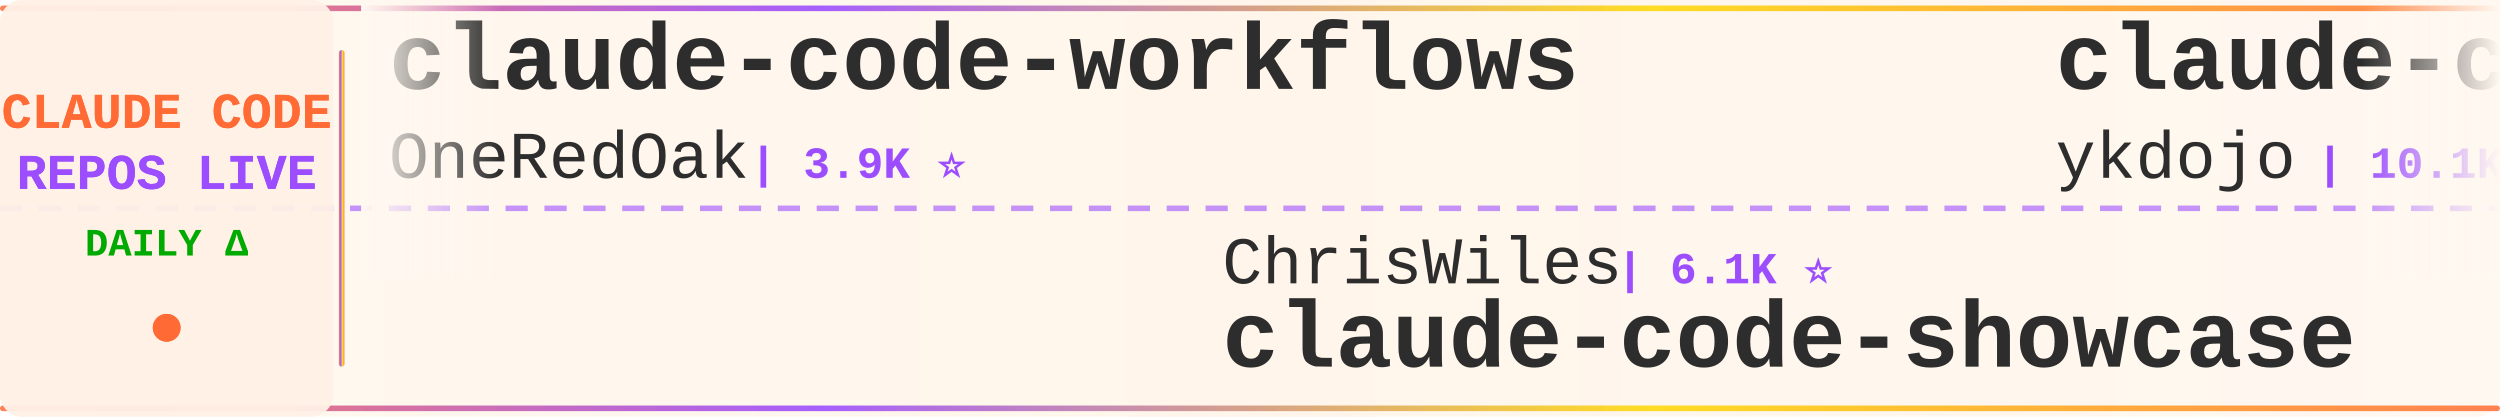
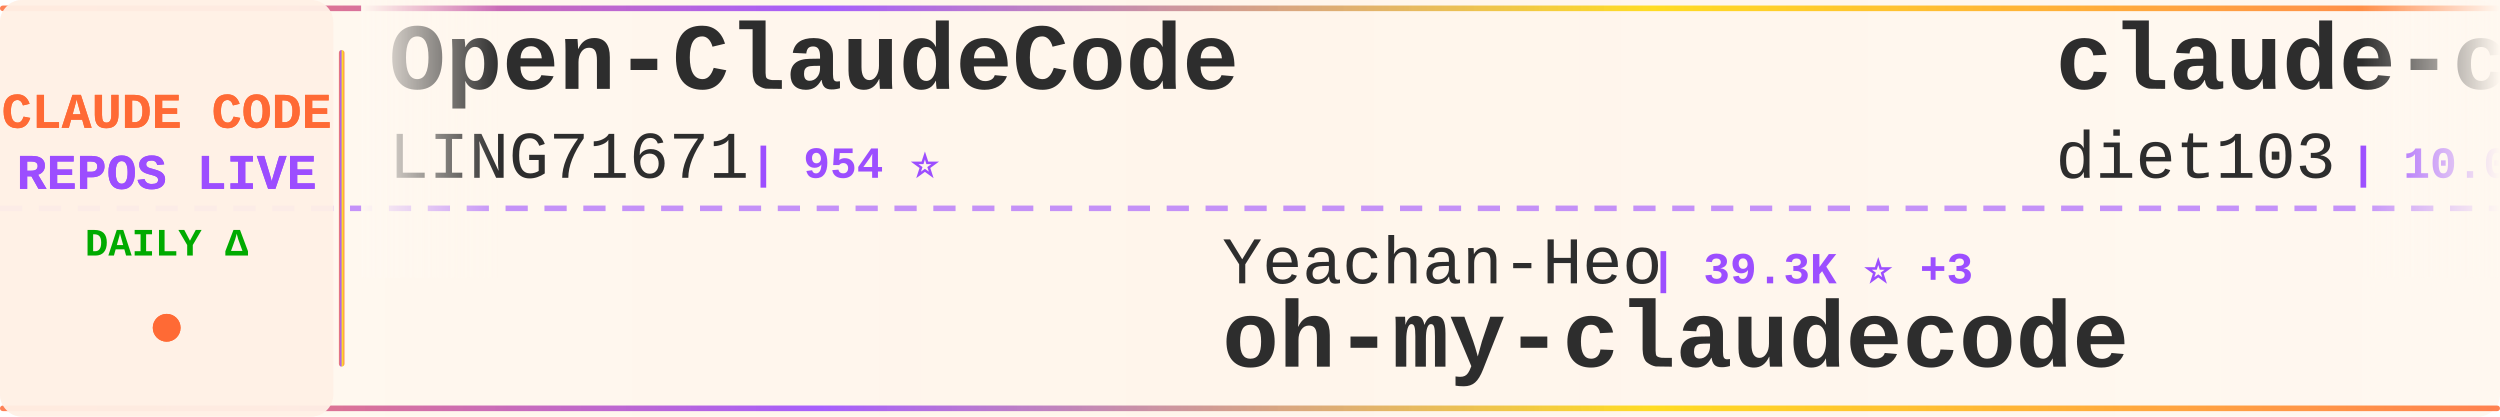
<svg xmlns="http://www.w3.org/2000/svg" width="900" height="150">
  <defs>
    <linearGradient id="tickerBg" x1="0%" y1="0%" x2="100%" y2="0%">
      <stop offset="0%" style="stop-color:#fff8f0;stop-opacity:0.98" />
      <stop offset="50%" style="stop-color:#fff5eb;stop-opacity:1" />
      <stop offset="100%" style="stop-color:#fff8f0;stop-opacity:0.98" />
    </linearGradient>
    <linearGradient id="borderGrad" x1="0%" y1="0%" x2="100%" y2="0%">
      <stop offset="0%" style="stop-color:#FF6B35;stop-opacity:0.85">
        <animate attributeName="stop-opacity" values="0.85;1;0.85" dur="2s" repeatCount="indefinite" />
      </stop>
      <stop offset="33%" style="stop-color:#9C4EFF;stop-opacity:0.9">
        <animate attributeName="stop-opacity" values="0.9;1;0.9" dur="2.2s" repeatCount="indefinite" />
      </stop>
      <stop offset="66%" style="stop-color:#FFD700;stop-opacity:0.85">
        <animate attributeName="stop-opacity" values="0.85;1;0.85" dur="1.8s" repeatCount="indefinite" />
      </stop>
      <stop offset="100%" style="stop-color:#FF6B35;stop-opacity:0.85">
        <animate attributeName="stop-opacity" values="0.85;1;0.85" dur="2s" repeatCount="indefinite" />
      </stop>
    </linearGradient>
    <filter id="textGlow">
      <feGaussianBlur stdDeviation="0.15" result="coloredBlur" />
      <feMerge>
        <feMergeNode in="coloredBlur" />
        <feMergeNode in="SourceGraphic" />
      </feMerge>
    </filter>
    <filter id="metricGlow">
      <feGaussianBlur stdDeviation="0.2" result="coloredBlur" />
      <feMerge>
        <feMergeNode in="coloredBlur" />
        <feMergeNode in="SourceGraphic" />
      </feMerge>
    </filter>
    <linearGradient id="leftFade" x1="0%" y1="0%" x2="100%" y2="0%">
      <stop offset="0%" style="stop-color:#fff8f0;stop-opacity:1" />
      <stop offset="100%" style="stop-color:#fff8f0;stop-opacity:0" />
    </linearGradient>
    <linearGradient id="rightFade" x1="0%" y1="0%" x2="100%" y2="0%">
      <stop offset="0%" style="stop-color:#fff8f0;stop-opacity:0" />
      <stop offset="100%" style="stop-color:#fff8f0;stop-opacity:1" />
    </linearGradient>
  </defs>
  <rect width="900" height="150" fill="url(#tickerBg)" rx="8" />
  <rect x="0" y="2" width="900" height="2" fill="url(#borderGrad)" rx="1" />
  <rect x="0" y="146" width="900" height="2" fill="url(#borderGrad)" rx="1" />
  <line x1="0" y1="75" x2="900" y2="75" stroke="#9C4EFF" stroke-width="2" stroke-dasharray="8 6" opacity="0.6" />
  <rect x="0" y="0" width="120" height="150" fill="#fff0e6" opacity="0.95" rx="8" />
  <text x="60" y="46" font-family="'Courier New', monospace" font-size="18" font-weight="bold" fill="#FF6B35" text-anchor="middle" filter="url(#textGlow)">
    CLAUDE CODE
  </text>
  <text x="60" y="68" font-family="'Courier New', monospace" font-size="18" font-weight="bold" fill="#9C4EFF" text-anchor="middle" filter="url(#textGlow)">
    REPOS LIVE
  </text>
  <text x="60" y="92" font-family="'Courier New', monospace" font-size="14" font-weight="bold" fill="#00aa00" text-anchor="middle">
    DAILY Δ
  </text>
  <circle cx="60" cy="118" r="5" fill="#FF6B35" filter="url(#metricGlow)">
    <animate attributeName="r" values="4;6;4" dur="1.5s" repeatCount="indefinite" />
    <animate attributeName="opacity" values="0.6;1;0.6" dur="1.5s" repeatCount="indefinite" />
  </circle>
  <rect x="122" y="18" width="2" height="114" fill="url(#borderGrad)" rx="1" />
  <clipPath id="tickerClip">
    <rect x="130" y="0" width="770" height="150" />
  </clipPath>
  <g clip-path="url(#tickerClip)">
    <g id="tickerItems">
      <animateTransform attributeName="transform" attributeType="XML" type="translate" from="0 0" to="-3000 0" dur="54s" repeatCount="indefinite" />
      <g transform="translate(0, 0)">
-         <text x="140" y="32" font-family="'Courier New', monospace" font-size="34" font-weight="bold" fill="#2d2d2d">claude-code-workflows</text>
-         <text x="140" y="64" font-family="'Courier New', monospace" font-size="24" font-weight="normal" fill="#2d2d2d" opacity="1.0">OneRedOak</text>
-         <text x="270" y="64" font-family="'Courier New', monospace" font-size="16" font-weight="bold" fill="#9C4EFF"> | 3.9K ⭐</text>
+         <text x="140" y="32" font-family="'Courier New', monospace" font-size="34" font-weight="bold" fill="#2d2d2d">Open-ClaudeCode</text>
+         <text x="140" y="64" font-family="'Courier New', monospace" font-size="24" font-weight="normal" fill="#2d2d2d" opacity="1.0">LING71671</text>
+         <text x="270" y="64" font-family="'Courier New', monospace" font-size="16" font-weight="bold" fill="#9C4EFF"> | 954 ⭐</text>
      </g>
      <g transform="translate(300, 0)">
-         <text x="140" y="102" font-family="'Courier New', monospace" font-size="24" font-weight="normal" fill="#2d2d2d" opacity="1.0">ChrisWiles</text>
-         <text x="282" y="102" font-family="'Courier New', monospace" font-size="16" font-weight="bold" fill="#9C4EFF"> | 6.1K ⭐</text>
-         <text x="140" y="132" font-family="'Courier New', monospace" font-size="34" font-weight="bold" fill="#2d2d2d">claude-code-showcase</text>
+         <text x="140" y="102" font-family="'Courier New', monospace" font-size="24" font-weight="normal" fill="#2d2d2d" opacity="1.0">Yeachan-Heo</text>
+         <text x="294" y="102" font-family="'Courier New', monospace" font-size="16" font-weight="bold" fill="#9C4EFF"> | 39.3K ⭐ +3</text>
+         <text x="140" y="132" font-family="'Courier New', monospace" font-size="34" font-weight="bold" fill="#2d2d2d">oh-my-claudecode</text>
      </g>
      <g transform="translate(600, 0)">
-         <text x="140" y="32" font-family="'Courier New', monospace" font-size="34" font-weight="bold" fill="#2d2d2d">claude-code-tips</text>
-         <text x="140" y="64" font-family="'Courier New', monospace" font-size="24" font-weight="normal" fill="#2d2d2d" opacity="1.0">ykdojo</text>
-         <text x="234" y="64" font-family="'Courier New', monospace" font-size="16" font-weight="bold" fill="#9C4EFF"> | 10.1K ⭐ +1</text>
+         <text x="140" y="32" font-family="'Courier New', monospace" font-size="34" font-weight="bold" fill="#2d2d2d">claude-code-infrastructu...</text>
+         <text x="140" y="64" font-family="'Courier New', monospace" font-size="24" font-weight="normal" fill="#2d2d2d" opacity="1.0">diet103</text>
+         <text x="246" y="64" font-family="'Courier New', monospace" font-size="16" font-weight="bold" fill="#9C4EFF"> | 10.0K ⭐ -2</text>
      </g>
      <g transform="translate(900, 0)">
-         <text x="140" y="102" font-family="'Courier New', monospace" font-size="24" font-weight="normal" fill="#2d2d2d" opacity="1.0">Maciek-roboblog</text>
-         <text x="342" y="102" font-family="'Courier New', monospace" font-size="16" font-weight="bold" fill="#9C4EFF"> | 8.7K ⭐</text>
-         <text x="140" y="132" font-family="'Courier New', monospace" font-size="34" font-weight="bold" fill="#2d2d2d">Claude-Code-Usage-Monito...</text>
+         <text x="140" y="102" font-family="'Courier New', monospace" font-size="24" font-weight="normal" fill="#2d2d2d" opacity="1.0">frankbria</text>
+         <text x="270" y="102" font-family="'Courier New', monospace" font-size="16" font-weight="bold" fill="#9C4EFF"> | 9.6K ⭐</text>
+         <text x="140" y="132" font-family="'Courier New', monospace" font-size="34" font-weight="bold" fill="#2d2d2d">ralph-claude-code</text>
      </g>
      <g transform="translate(1200, 0)">
-         <text x="140" y="32" font-family="'Courier New', monospace" font-size="34" font-weight="bold" fill="#2d2d2d">claude-code-telegram</text>
-         <text x="140" y="64" font-family="'Courier New', monospace" font-size="24" font-weight="normal" fill="#2d2d2d" opacity="1.0">overwirehq</text>
-         <text x="282" y="64" font-family="'Courier New', monospace" font-size="16" font-weight="bold" fill="#9C4EFF"> | 2.8K ⭐</text>
+         <text x="140" y="32" font-family="'Courier New', monospace" font-size="34" font-weight="bold" fill="#2d2d2d">Claude-Code</text>
+         <text x="140" y="64" font-family="'Courier New', monospace" font-size="24" font-weight="normal" fill="#2d2d2d" opacity="1.0">OrcaWhisper</text>
+         <text x="294" y="64" font-family="'Courier New', monospace" font-size="16" font-weight="bold" fill="#9C4EFF"> | 98 ⭐ +1</text>
      </g>
      <g transform="translate(1500, 0)">
-         <text x="140" y="102" font-family="'Courier New', monospace" font-size="24" font-weight="normal" fill="#2d2d2d" opacity="1.0">huangjia2019</text>
-         <text x="306" y="102" font-family="'Courier New', monospace" font-size="16" font-weight="bold" fill="#9C4EFF"> | 1.1K ⭐ +1</text>
-         <text x="140" y="132" font-family="'Courier New', monospace" font-size="34" font-weight="bold" fill="#2d2d2d">claude-code-engineering</text>
+         <text x="140" y="102" font-family="'Courier New', monospace" font-size="24" font-weight="normal" fill="#2d2d2d" opacity="1.0">pedrohcgs</text>
+         <text x="270" y="102" font-family="'Courier New', monospace" font-size="16" font-weight="bold" fill="#9C4EFF"> | 1.6K ⭐</text>
+         <text x="140" y="132" font-family="'Courier New', monospace" font-size="34" font-weight="bold" fill="#2d2d2d">claude-code-my-workflow</text>
      </g>
      <g transform="translate(1800, 0)">
-         <text x="140" y="32" font-family="'Courier New', monospace" font-size="34" font-weight="bold" fill="#2d2d2d">claude-code-cli</text>
-         <text x="140" y="64" font-family="'Courier New', monospace" font-size="24" font-weight="normal" fill="#2d2d2d" opacity="1.0">huangserva</text>
-         <text x="282" y="64" font-family="'Courier New', monospace" font-size="16" font-weight="bold" fill="#9C4EFF"> | 630 ⭐ +1</text>
+         <text x="140" y="32" font-family="'Courier New', monospace" font-size="34" font-weight="bold" fill="#2d2d2d">claude-code-source-build</text>
+         <text x="140" y="64" font-family="'Courier New', monospace" font-size="24" font-weight="normal" fill="#2d2d2d" opacity="1.0">andrew-kramer-inno</text>
+         <text x="378" y="64" font-family="'Courier New', monospace" font-size="16" font-weight="bold" fill="#9C4EFF"> | 596 ⭐</text>
      </g>
      <g transform="translate(2100, 0)">
-         <text x="140" y="102" font-family="'Courier New', monospace" font-size="24" font-weight="normal" fill="#2d2d2d" opacity="1.0">oboard</text>
-         <text x="234" y="102" font-family="'Courier New', monospace" font-size="16" font-weight="bold" fill="#9C4EFF"> | 3.3K ⭐ +1</text>
-         <text x="140" y="132" font-family="'Courier New', monospace" font-size="34" font-weight="bold" fill="#2d2d2d">claude-code-rev</text>
+         <text x="140" y="102" font-family="'Courier New', monospace" font-size="24" font-weight="normal" fill="#2d2d2d" opacity="1.0">zebbern</text>
+         <text x="246" y="102" font-family="'Courier New', monospace" font-size="16" font-weight="bold" fill="#9C4EFF"> | 4.6K ⭐ -1</text>
+         <text x="140" y="132" font-family="'Courier New', monospace" font-size="34" font-weight="bold" fill="#2d2d2d">claude-code-guide</text>
      </g>
      <g transform="translate(2400, 0)">
-         <text x="140" y="32" font-family="'Courier New', monospace" font-size="34" font-weight="bold" fill="#2d2d2d">claude-code-proxy</text>
-         <text x="140" y="64" font-family="'Courier New', monospace" font-size="24" font-weight="normal" fill="#2d2d2d" opacity="1.0">1rgs</text>
-         <text x="210" y="64" font-family="'Courier New', monospace" font-size="16" font-weight="bold" fill="#9C4EFF"> | 3.8K ⭐</text>
+         <text x="140" y="32" font-family="'Courier New', monospace" font-size="34" font-weight="bold" fill="#2d2d2d">claude-code-showcase</text>
+         <text x="140" y="64" font-family="'Courier New', monospace" font-size="24" font-weight="normal" fill="#2d2d2d" opacity="1.0">ChrisWiles</text>
+         <text x="282" y="64" font-family="'Courier New', monospace" font-size="16" font-weight="bold" fill="#9C4EFF"> | 6.1K ⭐</text>
      </g>
      <g transform="translate(2700, 0)">
-         <text x="140" y="102" font-family="'Courier New', monospace" font-size="24" font-weight="normal" fill="#2d2d2d" opacity="1.0">zebbern</text>
-         <text x="246" y="102" font-family="'Courier New', monospace" font-size="16" font-weight="bold" fill="#9C4EFF"> | 4.6K ⭐</text>
-         <text x="140" y="132" font-family="'Courier New', monospace" font-size="34" font-weight="bold" fill="#2d2d2d">claude-code-guide</text>
+         <text x="140" y="102" font-family="'Courier New', monospace" font-size="24" font-weight="normal" fill="#2d2d2d" opacity="1.0">OneRedOak</text>
+         <text x="270" y="102" font-family="'Courier New', monospace" font-size="16" font-weight="bold" fill="#9C4EFF"> | 3.9K ⭐</text>
+         <text x="140" y="132" font-family="'Courier New', monospace" font-size="34" font-weight="bold" fill="#2d2d2d">claude-code-workflows</text>
      </g>
      <g transform="translate(3000, 0)">
-         <text x="140" y="32" font-family="'Courier New', monospace" font-size="34" font-weight="bold" fill="#2d2d2d">claude-code-workflows</text>
-         <text x="140" y="64" font-family="'Courier New', monospace" font-size="24" font-weight="normal" fill="#2d2d2d" opacity="1.0">OneRedOak</text>
-         <text x="270" y="64" font-family="'Courier New', monospace" font-size="16" font-weight="bold" fill="#9C4EFF"> | 3.9K ⭐</text>
+         <text x="140" y="32" font-family="'Courier New', monospace" font-size="34" font-weight="bold" fill="#2d2d2d">Open-ClaudeCode</text>
+         <text x="140" y="64" font-family="'Courier New', monospace" font-size="24" font-weight="normal" fill="#2d2d2d" opacity="1.0">LING71671</text>
+         <text x="270" y="64" font-family="'Courier New', monospace" font-size="16" font-weight="bold" fill="#9C4EFF"> | 954 ⭐</text>
      </g>
      <g transform="translate(3300, 0)">
-         <text x="140" y="102" font-family="'Courier New', monospace" font-size="24" font-weight="normal" fill="#2d2d2d" opacity="1.0">ChrisWiles</text>
-         <text x="282" y="102" font-family="'Courier New', monospace" font-size="16" font-weight="bold" fill="#9C4EFF"> | 6.1K ⭐</text>
-         <text x="140" y="132" font-family="'Courier New', monospace" font-size="34" font-weight="bold" fill="#2d2d2d">claude-code-showcase</text>
+         <text x="140" y="102" font-family="'Courier New', monospace" font-size="24" font-weight="normal" fill="#2d2d2d" opacity="1.0">Yeachan-Heo</text>
+         <text x="294" y="102" font-family="'Courier New', monospace" font-size="16" font-weight="bold" fill="#9C4EFF"> | 39.3K ⭐ +3</text>
+         <text x="140" y="132" font-family="'Courier New', monospace" font-size="34" font-weight="bold" fill="#2d2d2d">oh-my-claudecode</text>
      </g>
      <g transform="translate(3600, 0)">
-         <text x="140" y="32" font-family="'Courier New', monospace" font-size="34" font-weight="bold" fill="#2d2d2d">claude-code-tips</text>
-         <text x="140" y="64" font-family="'Courier New', monospace" font-size="24" font-weight="normal" fill="#2d2d2d" opacity="1.0">ykdojo</text>
-         <text x="234" y="64" font-family="'Courier New', monospace" font-size="16" font-weight="bold" fill="#9C4EFF"> | 10.1K ⭐ +1</text>
+         <text x="140" y="32" font-family="'Courier New', monospace" font-size="34" font-weight="bold" fill="#2d2d2d">claude-code-infrastructu...</text>
+         <text x="140" y="64" font-family="'Courier New', monospace" font-size="24" font-weight="normal" fill="#2d2d2d" opacity="1.0">diet103</text>
+         <text x="246" y="64" font-family="'Courier New', monospace" font-size="16" font-weight="bold" fill="#9C4EFF"> | 10.0K ⭐ -2</text>
      </g>
      <g transform="translate(3900, 0)">
-         <text x="140" y="102" font-family="'Courier New', monospace" font-size="24" font-weight="normal" fill="#2d2d2d" opacity="1.0">Maciek-roboblog</text>
-         <text x="342" y="102" font-family="'Courier New', monospace" font-size="16" font-weight="bold" fill="#9C4EFF"> | 8.7K ⭐</text>
-         <text x="140" y="132" font-family="'Courier New', monospace" font-size="34" font-weight="bold" fill="#2d2d2d">Claude-Code-Usage-Monito...</text>
+         <text x="140" y="102" font-family="'Courier New', monospace" font-size="24" font-weight="normal" fill="#2d2d2d" opacity="1.0">frankbria</text>
+         <text x="270" y="102" font-family="'Courier New', monospace" font-size="16" font-weight="bold" fill="#9C4EFF"> | 9.6K ⭐</text>
+         <text x="140" y="132" font-family="'Courier New', monospace" font-size="34" font-weight="bold" fill="#2d2d2d">ralph-claude-code</text>
      </g>
    </g>
  </g>
  <rect x="130" y="0" width="50" height="100" fill="url(#leftFade)" />
  <rect x="850" y="0" width="50" height="100" fill="url(#rightFade)" />
</svg>
